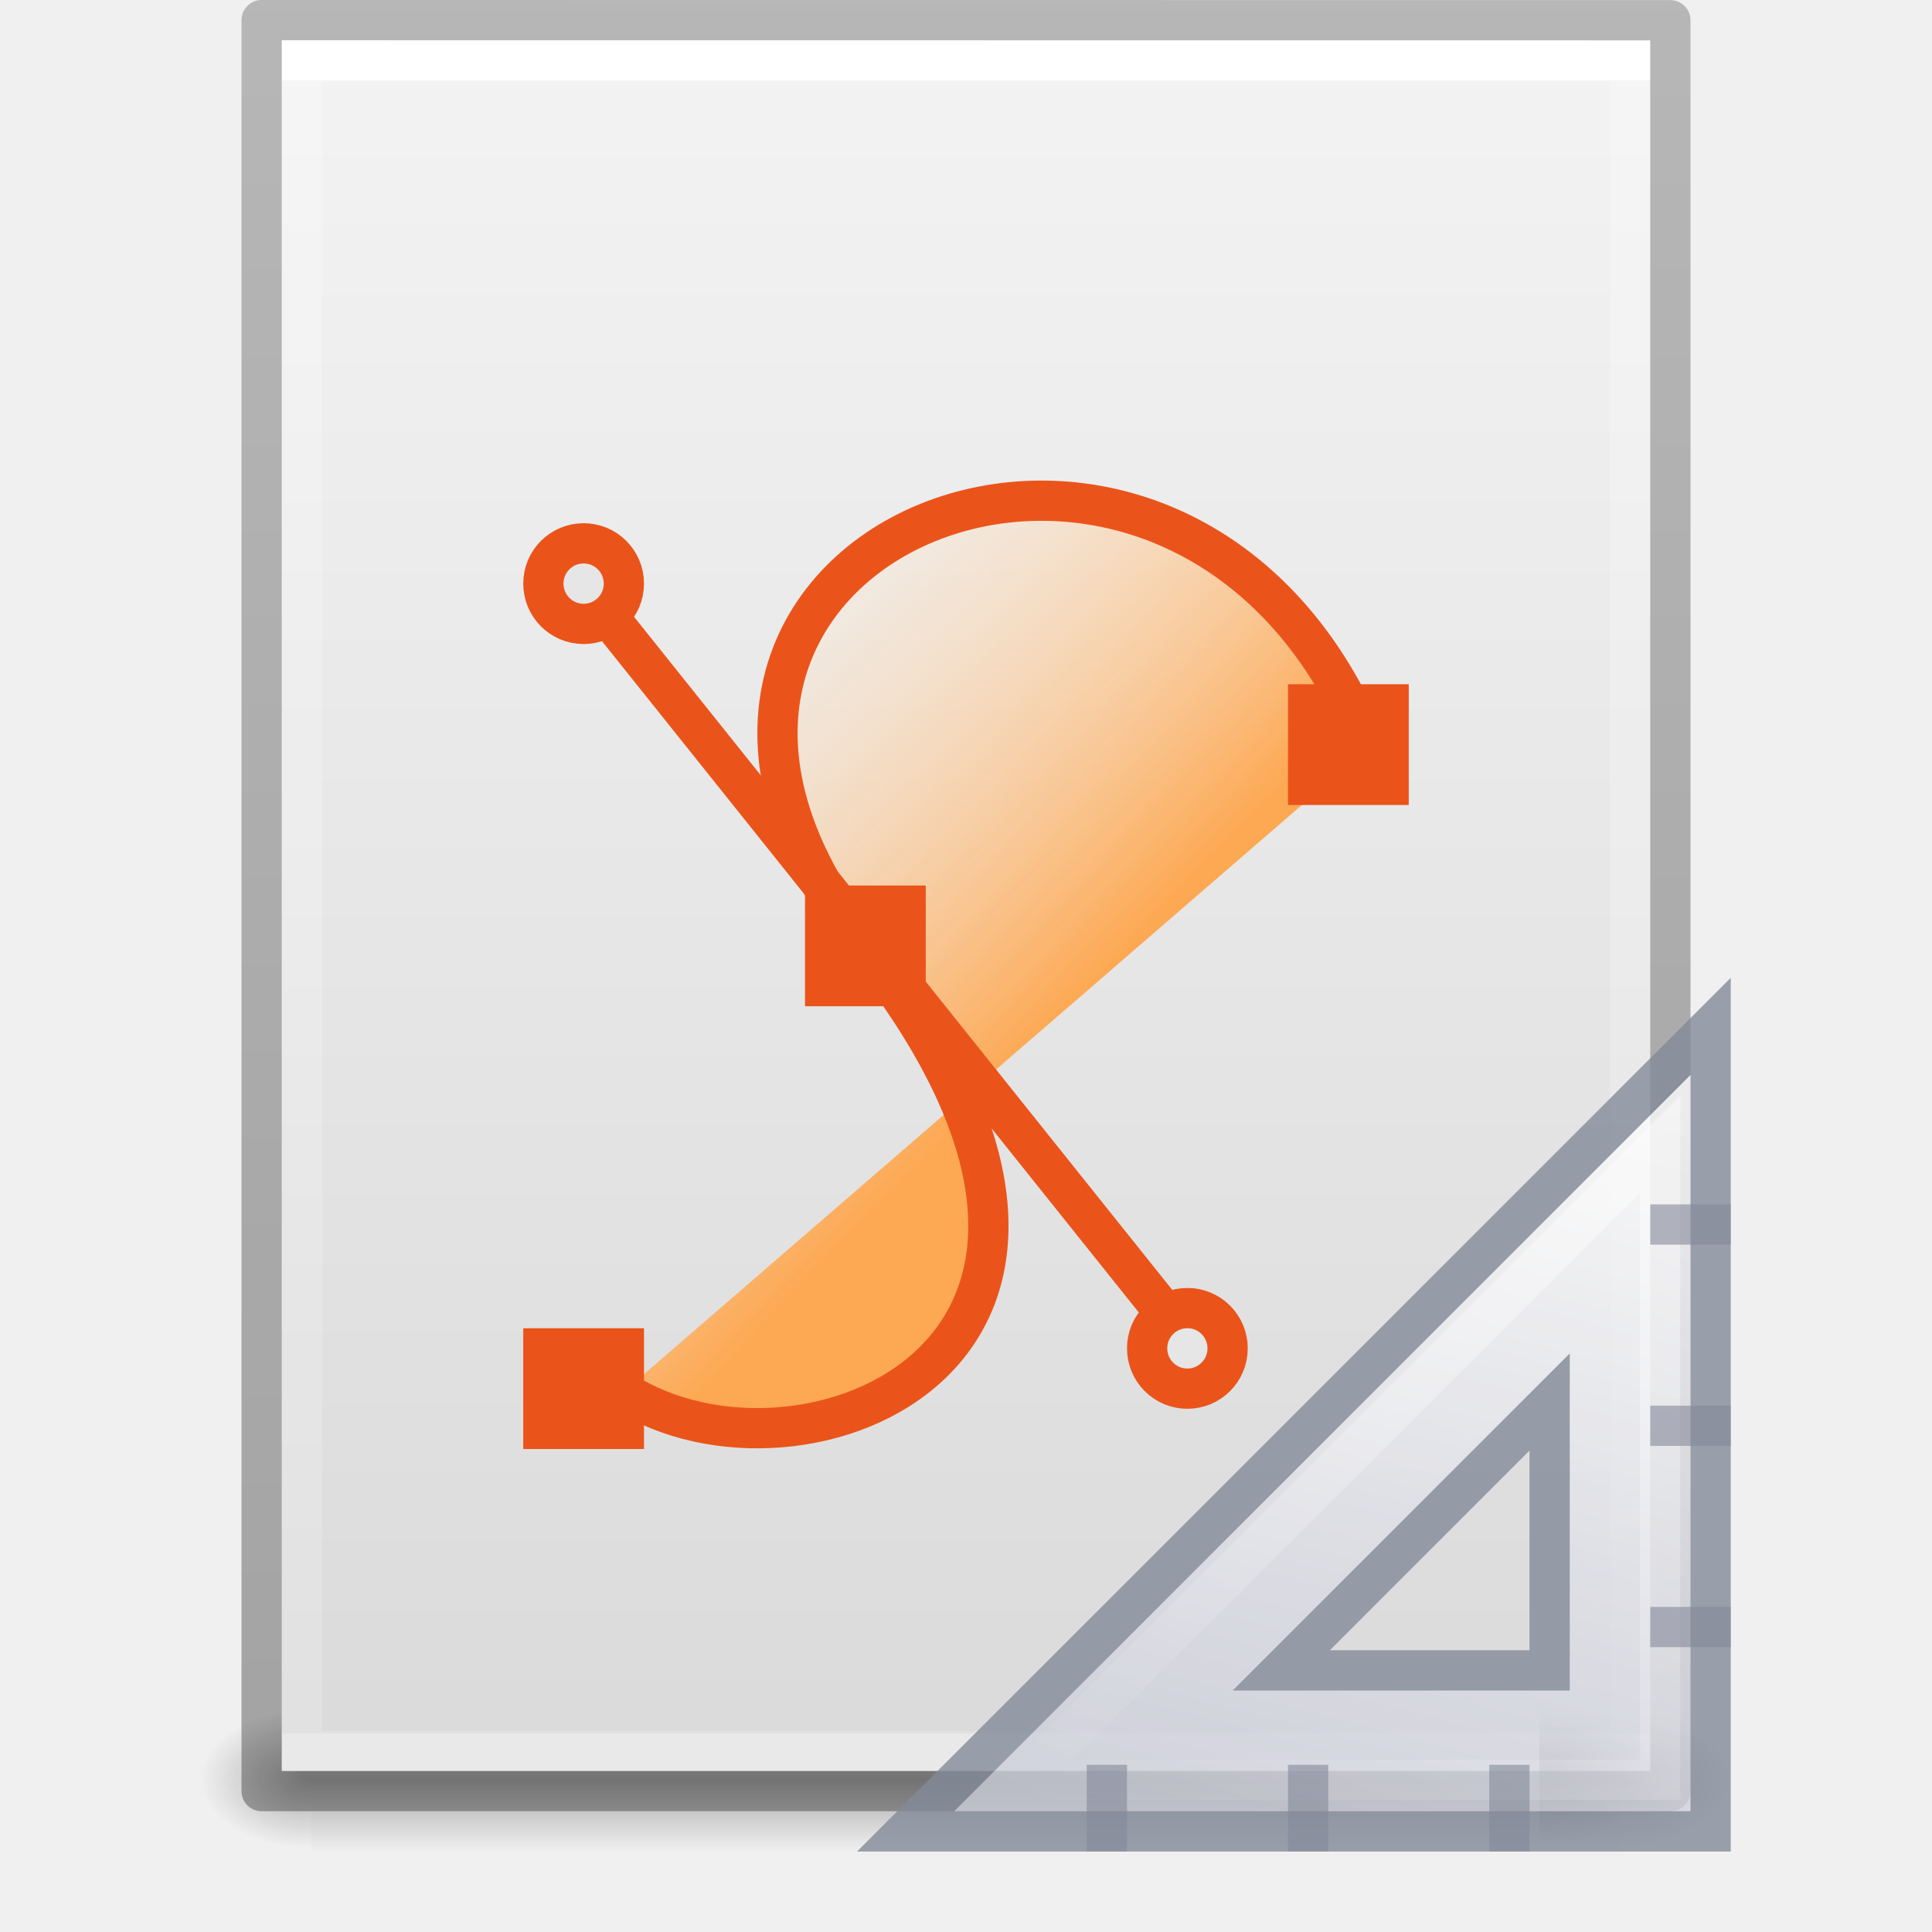
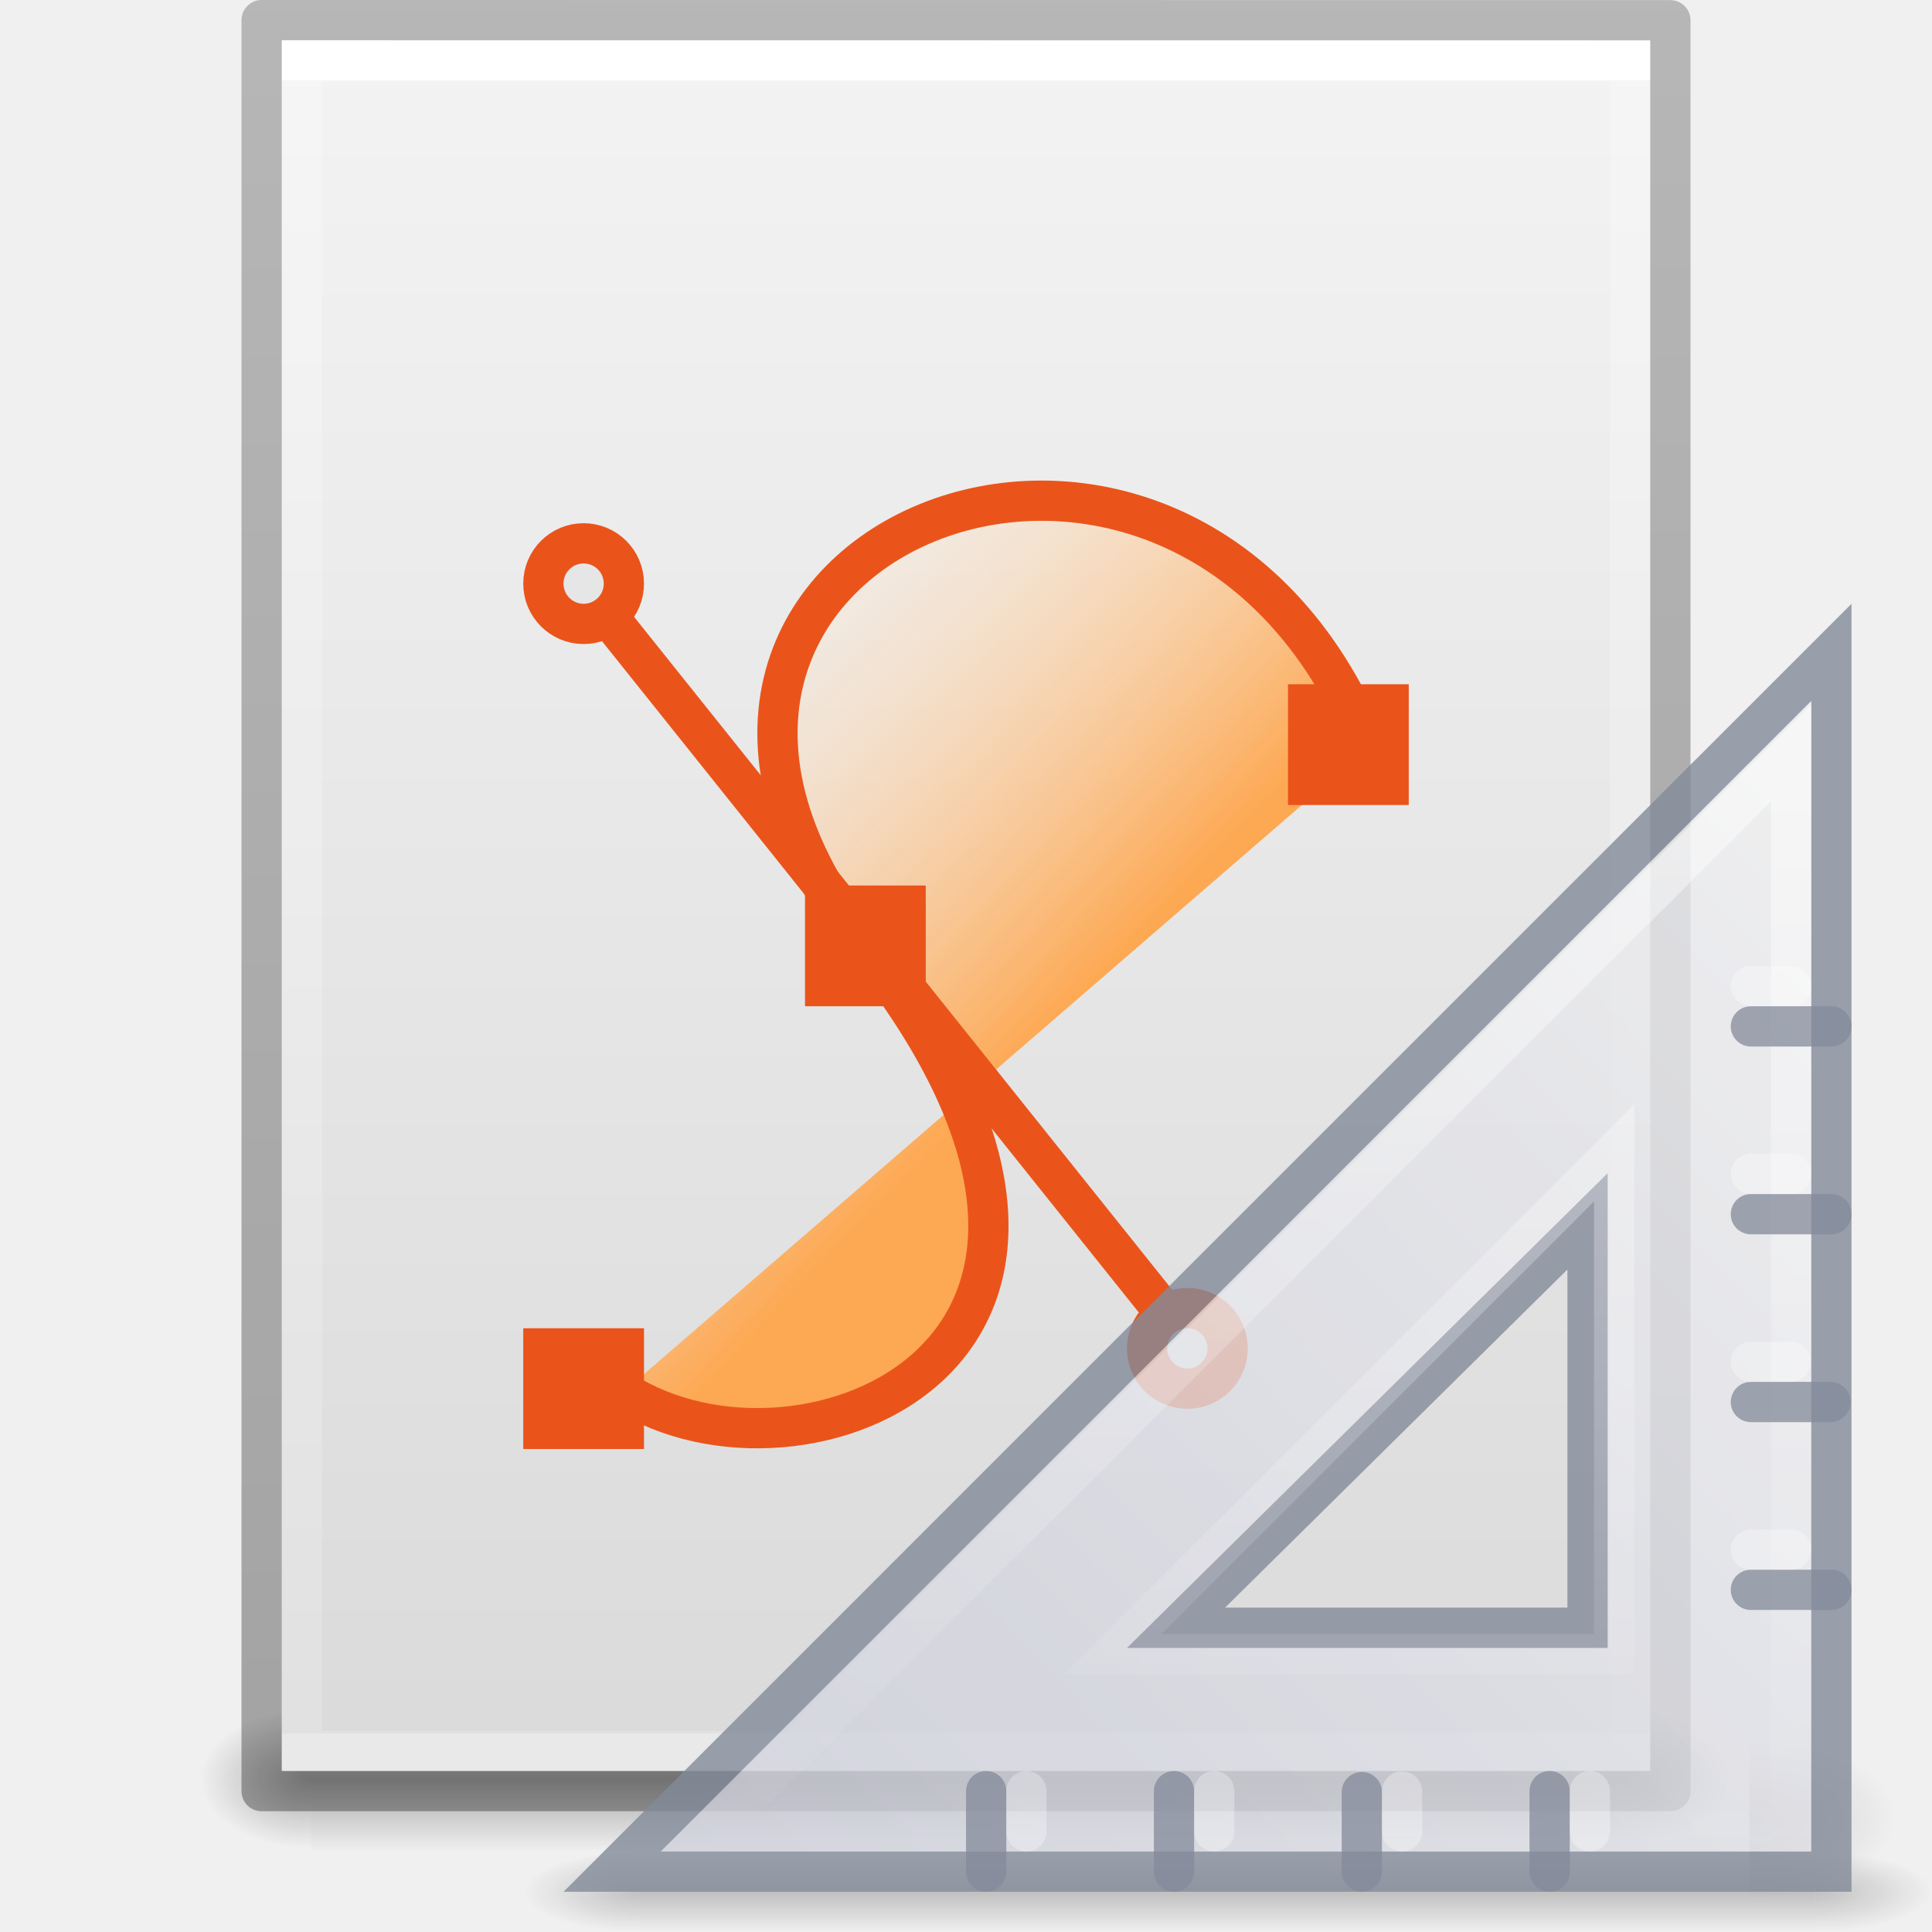
<svg xmlns="http://www.w3.org/2000/svg" xmlns:xlink="http://www.w3.org/1999/xlink" id="svg3901" height="48" width="48" version="1.1">
  <defs id="defs3903">
    <linearGradient id="linearGradient3403">
      <stop id="stop3405" style="stop-color:#ffffff;stop-opacity:1" offset="0" />
      <stop id="stop3407" style="stop-color:#ffffff;stop-opacity:0.235" offset="0" />
      <stop id="stop3409" style="stop-color:#ffffff;stop-opacity:0.157" offset="1" />
      <stop id="stop3411" style="stop-color:#ffffff;stop-opacity:0.392" offset="1" />
    </linearGradient>
    <linearGradient id="linearGradient3600">
      <stop offset="0" style="stop-color:#f4f4f4;stop-opacity:1" id="stop3602" />
      <stop offset="1" style="stop-color:#dbdbdb;stop-opacity:1" id="stop3604" />
    </linearGradient>
    <linearGradient id="linearGradient5060">
      <stop offset="0" style="stop-color:#000000;stop-opacity:1" id="stop5062" />
      <stop offset="1" style="stop-color:#000000;stop-opacity:0" id="stop5064" />
    </linearGradient>
    <linearGradient id="linearGradient5048">
      <stop offset="0" style="stop-color:#000000;stop-opacity:0" id="stop5050" />
      <stop offset="0.5" style="stop-color:#000000;stop-opacity:1" id="stop5056" />
      <stop offset="1" style="stop-color:#000000;stop-opacity:0" id="stop5052" />
    </linearGradient>
    <linearGradient id="linearGradient3104-6">
      <stop id="stop3106-3" style="stop-color:#000000;stop-opacity:0.318" offset="0" />
      <stop id="stop3108-9" style="stop-color:#000000;stop-opacity:0.24" offset="1" />
    </linearGradient>
    <linearGradient y2="42.111" x2="24" y1="5.94" x1="24" gradientTransform="matrix(0.8918919,0,0,1.135135,2.5946,-4.743231)" gradientUnits="userSpaceOnUse" id="linearGradient3106" xlink:href="#linearGradient3403" />
    <linearGradient y2="47.013" x2="25.132" y1="0.985" x1="25.132" gradientTransform="matrix(0.9714263,0,0,0.9343194,0.6857668,-1.357)" gradientUnits="userSpaceOnUse" id="linearGradient3109" xlink:href="#linearGradient3600" />
    <radialGradient r="117.143" fy="486.648" fx="605.714" cy="486.648" cx="605.714" gradientTransform="matrix(0.02303995,0,0,0.01470022,26.36088,37.04018)" gradientUnits="userSpaceOnUse" id="radialGradient3112" xlink:href="#linearGradient5060" />
    <radialGradient r="117.143" fy="486.648" fx="605.714" cy="486.648" cx="605.714" gradientTransform="matrix(-0.02303994,0,0,0.01470022,21.62311,37.04018)" gradientUnits="userSpaceOnUse" id="radialGradient3115" xlink:href="#linearGradient5060" />
    <linearGradient y2="609.505" x2="302.857" y1="366.648" x1="302.857" gradientTransform="matrix(0.06732488,0,0,0.01470022,-0.3411391,37.04015)" gradientUnits="userSpaceOnUse" id="linearGradient3118" xlink:href="#linearGradient5048" />
    <linearGradient y2="2.906" x2="-51.786" y1="50.786" x1="-51.786" gradientTransform="matrix(0.8074969,0,0,0.8947171,59.41023,-2.977343)" gradientUnits="userSpaceOnUse" id="linearGradient3170" xlink:href="#linearGradient3104-6" />
    <linearGradient gradientTransform="matrix(1.050198,0,0,0.9932209,-1.681624,-0.764078)" gradientUnits="userSpaceOnUse" xlink:href="#linearGradient4102" id="linearGradient3058" y2="13.664" x2="16.887" y1="24.24" x1="28.534" />
    <linearGradient id="linearGradient4102">
      <stop offset="0" style="stop-color:#fda852;stop-opacity:1" id="stop4104" />
      <stop offset="1" style="stop-color:#ffffff;stop-opacity:0" id="stop4106" />
    </linearGradient>
    <radialGradient gradientTransform="matrix(0.02303995,0,0,0.01470022,26.36088,36.96325)" gradientUnits="userSpaceOnUse" xlink:href="#linearGradient5060" id="radialGradient3907" fy="486.648" fx="605.714" r="117.143" cy="486.648" cx="605.714" />
    <linearGradient gradientTransform="matrix(1.333333,0,0,-1.333333,-16.16667,70.16667)" gradientUnits="userSpaceOnUse" xlink:href="#linearGradient3412" id="linearGradient3909" y2="18.124" x2="38.972" y1="32.537" x1="42.784" />
    <linearGradient id="linearGradient3412">
      <stop offset="0" style="stop-color:#fcfcfc;stop-opacity:1" id="stop3414" />
      <stop offset="1" style="stop-color:#cbcdd9;stop-opacity:1" id="stop3416" />
    </linearGradient>
    <linearGradient gradientTransform="matrix(1.33,0,0,-1.33,-16.065,70.02808)" gradientUnits="userSpaceOnUse" xlink:href="#linearGradient3428" id="linearGradient3911" y2="18.354" x2="33.811" y1="31.657" x1="40.106" />
    <linearGradient id="linearGradient3428">
      <stop offset="0" style="stop-color:#ffffff;stop-opacity:1" id="stop3430" />
      <stop offset="1" style="stop-color:#ffffff;stop-opacity:0" id="stop3432" />
    </linearGradient>
+     <radialGradient xlink:href="#linearGradient5060" id="radialGradient3155" gradientUnits="userSpaceOnUse" gradientTransform="matrix(0.04016195,0,0,0.02225161,48.01378,1032.8)" cx="605.714" cy="486.648" fx="605.714" fy="486.648" r="117.143" />
+     <radialGradient xlink:href="#linearGradient5060" id="radialGradient3157" gradientUnits="userSpaceOnUse" gradientTransform="matrix(0,-1.000001,1.142856,0,-41.10259,45.50001)" cx="7" cy="39.465" fx="7" fy="39.465" r="3.5" />
+     <radialGradient xlink:href="#linearGradient5060" id="radialGradient3159" gradientUnits="userSpaceOnUse" gradientTransform="matrix(0,-1.000001,1.142856,0,-89.10259,-31.49999)" cx="7" cy="39.465" fx="7" fy="39.465" r="3.5" />
+     <linearGradient xlink:href="#linearGradient5048" id="linearGradient3161" gradientUnits="userSpaceOnUse" x1="18.142" y1="35" x2="18.142" y2="42.041" />
+     <linearGradient xlink:href="#linearGradient3412-6" id="linearGradient3163" gradientUnits="userSpaceOnUse" gradientTransform="matrix(0,2.707109,-2.656681,0,169.1552,921.6163)" x1="30.739" y1="35.285" x2="45.903" y2="50.736" />
+     <linearGradient id="linearGradient3412-6">
+       <stop id="stop3414-0" style="stop-color:#f0f0f1;stop-opacity:1" offset="0" />
+       <stop id="stop3416-6" style="stop-color:#cbcdd9;stop-opacity:1" offset="1" />
+     </linearGradient>
+     <linearGradient xlink:href="#linearGradient3428" id="linearGradient3165" gradientUnits="userSpaceOnUse" gradientTransform="matrix(-0.9687546,0,0,0.9685983,130.2627,922.4918)" x1="75.78" y1="86" x2="75.78" y2="127.036" />
  </defs>
  <rect width="32.508" height="3.57" x="7.738" y="42.43" id="rect2879" style="opacity:0.3;fill:url(#linearGradient3118);fill-opacity:1;fill-rule:nonzero;stroke:none;stroke-width:1;marker:none;visibility:visible;display:inline;overflow:visible" />
  <path d="m 7.738,42.43 c 0,0 0,3.57 0,3.57 -1.187,0.007 -2.868,-0.8 -2.868,-1.785 0,-0.985 1.324,-1.785 2.868,-1.785 z" id="path2881" style="opacity:0.3;fill:url(#radialGradient3115);fill-opacity:1;fill-rule:nonzero;stroke:none;stroke-width:1;marker:none;visibility:visible;display:inline;overflow:visible" />
  <path d="m 40.246,42.43 c 0,0 0,3.57 0,3.57 1.187,0.007 2.868,-0.8 2.868,-1.785 0,-0.985 -1.324,-1.785 -2.868,-1.785 z" id="path2883" style="opacity:0.3;fill:url(#radialGradient3112);fill-opacity:1;fill-rule:nonzero;stroke:none;stroke-width:1;marker:none;visibility:visible;display:inline;overflow:visible" />
  <path d="m 7,1 c 7.791,0 34,0.003 34,0.003 L 41,44 C 41,44 18.333,44 7,44 7,29.667 7,15.333 7,1 z" id="path4160" style="fill:url(#linearGradient3109);fill-opacity:1;stroke:none;display:inline" />
  <path d="m 40.5,43.5 -33,0 0,-42 33,0 z" id="rect6741-1" style="fill:none;stroke:url(#linearGradient3106);stroke-width:1;stroke-linecap:round;stroke-linejoin:miter;stroke-miterlimit:4;stroke-opacity:1;stroke-dasharray:none;stroke-dashoffset:0" />
  <path d="m 6.5,0.5 c 8.02,0 35,0.003 35,0.003 l 3.7e-5,43.997 c 0,0 -23.333,0 -35,0 0,-14.667 0,-29.333 0,-44 z" id="path4160-6-1" style="fill:none;stroke:url(#linearGradient3170);stroke-width:1;stroke-linecap:butt;stroke-linejoin:round;stroke-miterlimit:4;stroke-opacity:1;stroke-dasharray:none;stroke-dashoffset:0;display:inline" />
  <path d="m 15.493,34.578 c 4.386,2.814 13.963,-0.951 6.001,-11.025 C 13.605,13.57 29.333,7.023 34,18.568" id="path2783" style="fill:url(#linearGradient3058);fill-opacity:1;fill-rule:evenodd;stroke:#ea541a;stroke-width:1px;stroke-linecap:butt;stroke-linejoin:miter;stroke-opacity:1" />
  <path d="M 14.438,14.481 29.568,33.402" id="path3571" style="fill:#f37329;fill-opacity:1;stroke:#ea541a;stroke-width:1px;stroke-linecap:butt;stroke-linejoin:miter;stroke-opacity:1" />
  <path d="m 30.5,33.5 c 3.72e-4,0.553 -0.447,1.001 -1,1.001 -0.553,0 -1,-0.448 -1,-1.001 -3.72e-4,-0.553 0.447,-1.001 1,-1.001 0.553,0 1,0.448 1,1.001 l 0,0 z M 15.5,14.5 c 3.72e-4,0.553 -0.447,1.001 -1,1.001 -0.553,0 -1,-0.448 -1,-1.001 -3.72e-4,-0.553 0.447,-1.001 1,-1.001 0.553,0 1,0.448 1,1.001 l 0,0 z" id="path3575" style="fill:#e6e6e6;fill-opacity:1;stroke:#ea541a;stroke-width:1;stroke-linecap:butt;stroke-miterlimit:4;stroke-dasharray:none;stroke-opacity:1" />
  <path d="m 20,22 3,0 0,3 -3,0 z m 12,-5 3,0 0,3 -3,0 z m -19,16 3,0 0,3 -3,0 z" id="rect3569" style="fill:#ea541a;fill-opacity:1;stroke:none" />
-   <g id="g3896" transform="translate(-2.000001)">
-     <path style="display:inline;overflow:visible;visibility:visible;opacity:0.3;fill:url(#radialGradient3907);fill-opacity:1;fill-rule:nonzero;stroke:none;stroke-width:1;marker:none" id="path2883-9" d="m 40.246,42.353 c 0,0 0,3.57 0,3.57 1.187,0.007 2.868,-0.8 2.868,-1.785 0,-0.985 -1.324,-1.785 -2.868,-1.785 z" />
-     <path style="opacity:0.8;fill:url(#linearGradient3909);fill-opacity:1;fill-rule:evenodd;stroke:#83899a;stroke-width:1;stroke-linecap:butt;stroke-linejoin:miter;stroke-miterlimit:4;stroke-dasharray:none;stroke-opacity:1" id="path3410" d="M 24.5,45.5 44.5,25.5 V 45.5 Z m 9.333,-4 h 6.667 v -6.667 z" />
-     <path style="opacity:0.4;fill:none;stroke:url(#linearGradient3911);stroke-width:1;stroke-linecap:butt;stroke-linejoin:miter;stroke-miterlimit:4;stroke-dasharray:none;stroke-opacity:1" id="path3424" d="M 27.451,44.218 43.245,28.424 V 44.218 Z" />
-     <path style="opacity:0.6;fill:none;stroke:#83899a;stroke-width:1px;stroke-linecap:square;stroke-linejoin:miter;stroke-opacity:1" id="path3082" d="M 29.5,44.346 V 45.5" />
-     <path style="opacity:0.6;fill:none;stroke:#83899a;stroke-width:1px;stroke-linecap:square;stroke-linejoin:miter;stroke-opacity:1" id="path3854" d="M 34.5,44.346 V 45.5" />
-     <path style="opacity:0.6;fill:none;stroke:#83899a;stroke-width:1px;stroke-linecap:square;stroke-linejoin:miter;stroke-opacity:1" id="path3856" d="M 39.5,44.346 V 45.5" />
-     <path style="opacity:0.6;fill:none;stroke:#83899a;stroke-width:1px;stroke-linecap:square;stroke-linejoin:miter;stroke-opacity:1" id="path3858" d="M 44.5,35.423 H 43.5" />
-     <path style="opacity:0.6;fill:none;stroke:#83899a;stroke-width:1px;stroke-linecap:square;stroke-linejoin:miter;stroke-opacity:1" id="path3860" d="M 44.5,40.423 H 43.5" />
-     <path style="opacity:0.6;fill:none;stroke:#83899a;stroke-width:1px;stroke-linecap:square;stroke-linejoin:miter;stroke-opacity:1" id="path3862" d="M 44.5,30.423 H 43.5" />
+   <g transform="matrix(0.7564239,0,0,0.7564239,-11.16581,-744.2498)" id="g3138" style="stroke-width:1.322">
+     <path style="display:inline;overflow:visible;visibility:visible;opacity:0.15;fill:url(#radialGradient3155);fill-opacity:1;fill-rule:nonzero;stroke:none;stroke-width:1.322;marker:none" id="path2881-3" d="m 72.218,1040.958 c 0,0 0,5.404 0,5.404 2.068,0.01 5,-1.211 5,-2.702 0,-1.492 -2.308,-2.701 -5,-2.701 z" />
+     <g style="opacity:0.2;stroke-width:1.773" id="g22150" transform="matrix(-0.9639657,0,0,0.3777172,78.21779,1031.498)">
+       <rect style="fill:url(#radialGradient3157);fill-opacity:1;stroke:none;stroke-width:1.773" id="rect22120" y="35" x="0" height="7" width="4" />
+       <rect style="fill:url(#radialGradient3159);fill-opacity:1;stroke:none;stroke-width:1.773" id="rect22134" transform="scale(-1)" y="-42" x="-48" height="7" width="4" />
+       <rect style="fill:url(#linearGradient3161);fill-opacity:1;stroke:none;stroke-width:1.773" id="rect22138" y="35" x="4" height="7" width="40" />
+     </g>
+     <path style="display:inline;overflow:visible;visibility:visible;opacity:0.8;fill:url(#linearGradient3163);fill-opacity:1;fill-rule:evenodd;stroke:#83899a;stroke-width:1.322px;stroke-linecap:butt;stroke-linejoin:miter;stroke-miterlimit:4;stroke-dasharray:none;stroke-dashoffset:0;stroke-opacity:1;marker:none;enable-background:accumulate" id="path2993" d="m 74.913,1005.332 -40.047,40.048 h 40.047 z m -8.009,18.689 v 13.349 h -13.516 z" />
+     <path style="display:inline;overflow:visible;visibility:visible;opacity:0.5;fill:none;stroke:url(#linearGradient3165);stroke-width:1.322px;stroke-linecap:butt;stroke-linejoin:miter;stroke-miterlimit:4;stroke-dasharray:none;stroke-dashoffset:0;stroke-opacity:1;marker:none;enable-background:accumulate" id="path3934" d="m 73.591,1008.636 c 0,0 0,35.414 0,35.414 0,0 -35.42,0 -35.42,0 0,0 35.42,-35.414 35.42,-35.414 z m -5.813,13.136 c 0,0 -16.469,16.466 -16.469,16.466 0,0 16.469,0 16.469,0 0,0 0,-16.466 0,-16.466 z" />
+     <path style="opacity:0.75;fill:none;stroke:#83899a;stroke-width:1.322;stroke-linecap:round;stroke-linejoin:miter;stroke-miterlimit:4;stroke-dasharray:none;stroke-opacity:1" id="path3091" d="m 65.659,1045.379 v -2.644 m -6.169,2.644 v -2.613 m -6.169,2.613 v -2.644 m -6.169,2.644 v -2.644" />
+     <path style="opacity:0.3;fill:none;stroke:#ffffff;stroke-width:1.322;stroke-linecap:round;stroke-linejoin:miter;stroke-miterlimit:4;stroke-dasharray:none;stroke-opacity:1" id="path1176" d="m 66.981,1044.057 v -1.322 m -6.169,1.322 v -1.306 m -6.169,1.306 v -1.322 m -6.169,1.322 v -1.322" />
+     <path style="opacity:0.75;fill:none;stroke:#83899a;stroke-width:1.322;stroke-linecap:round;stroke-linejoin:miter;stroke-miterlimit:4;stroke-dasharray:none;stroke-opacity:1" id="path1178" d="m 72.269,1017.617 h 2.644 m -2.644,6.169 h 2.644 m -2.644,6.169 h 2.613 m -2.613,6.169 h 2.644" />
+     <path style="opacity:0.3;fill:none;stroke:#ffffff;stroke-width:1.322;stroke-linecap:round;stroke-linejoin:miter;stroke-miterlimit:4;stroke-dasharray:none;stroke-opacity:1" id="path1180" d="m 72.269,1016.295 h 1.322 m -1.322,6.169 h 1.322 m -1.322,6.17 h 1.306 m -1.306,6.169 h 1.322" />
  </g>
</svg>
